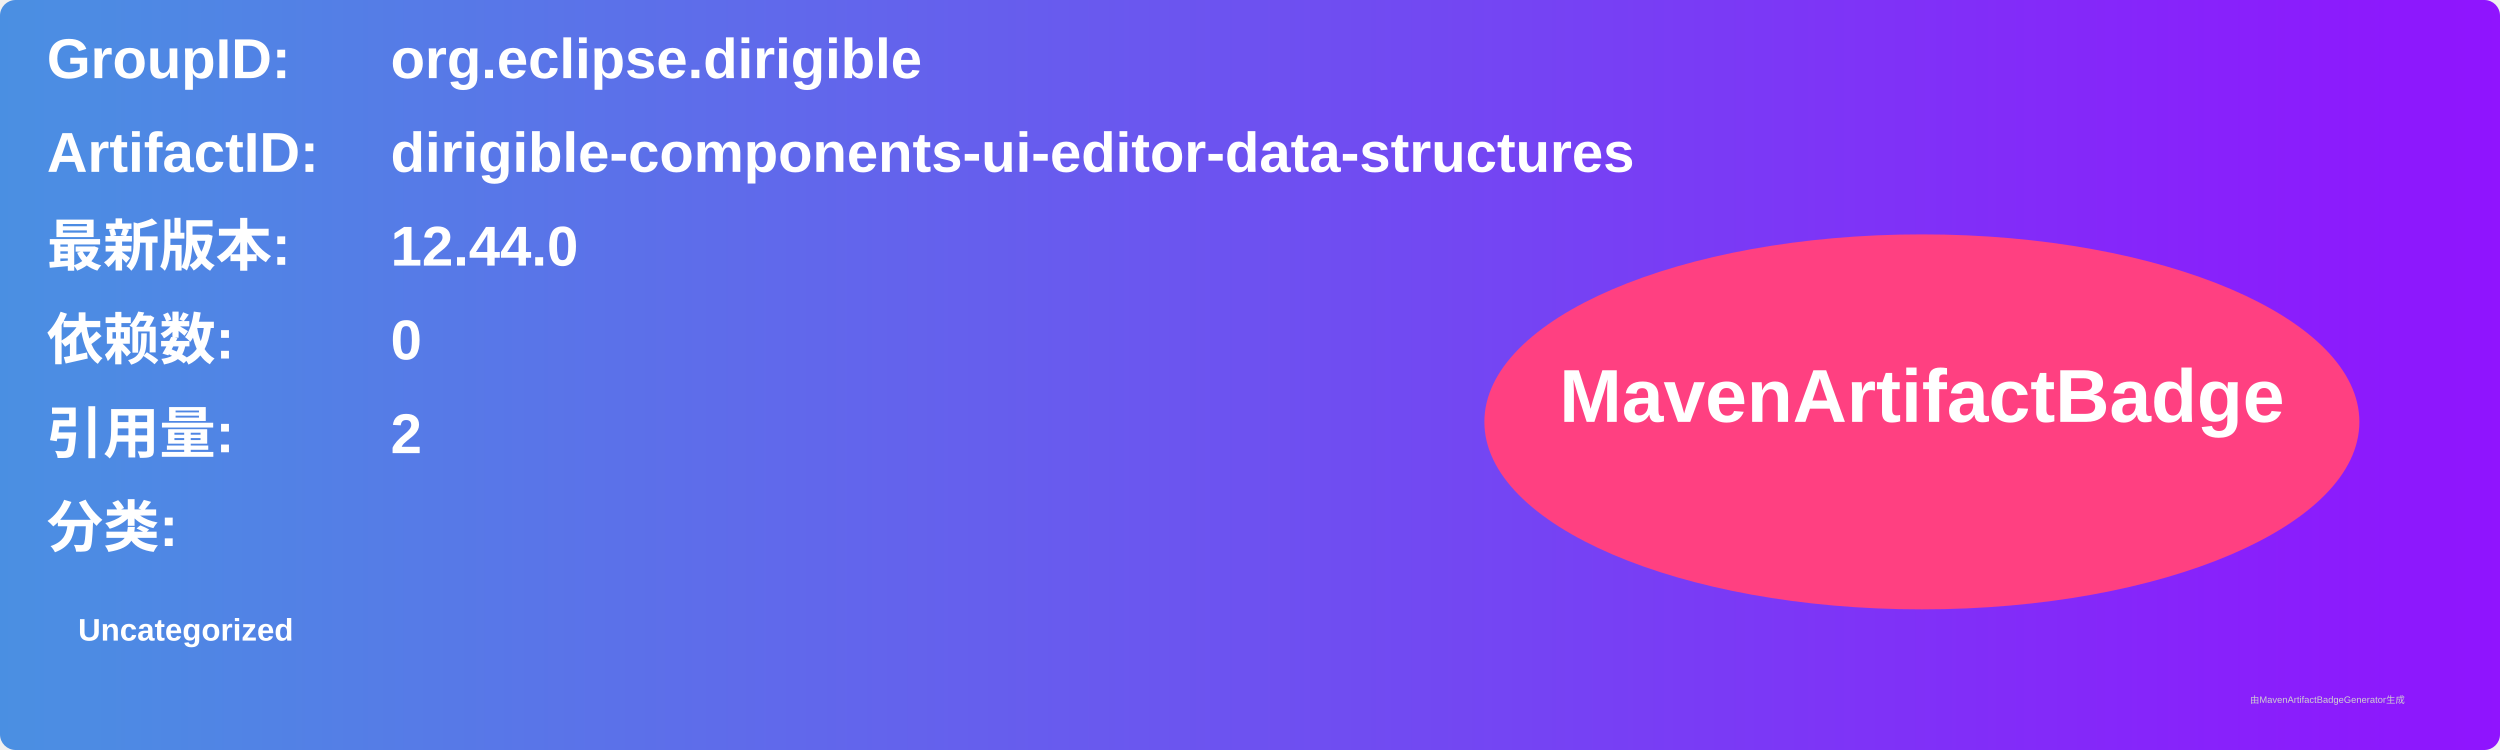
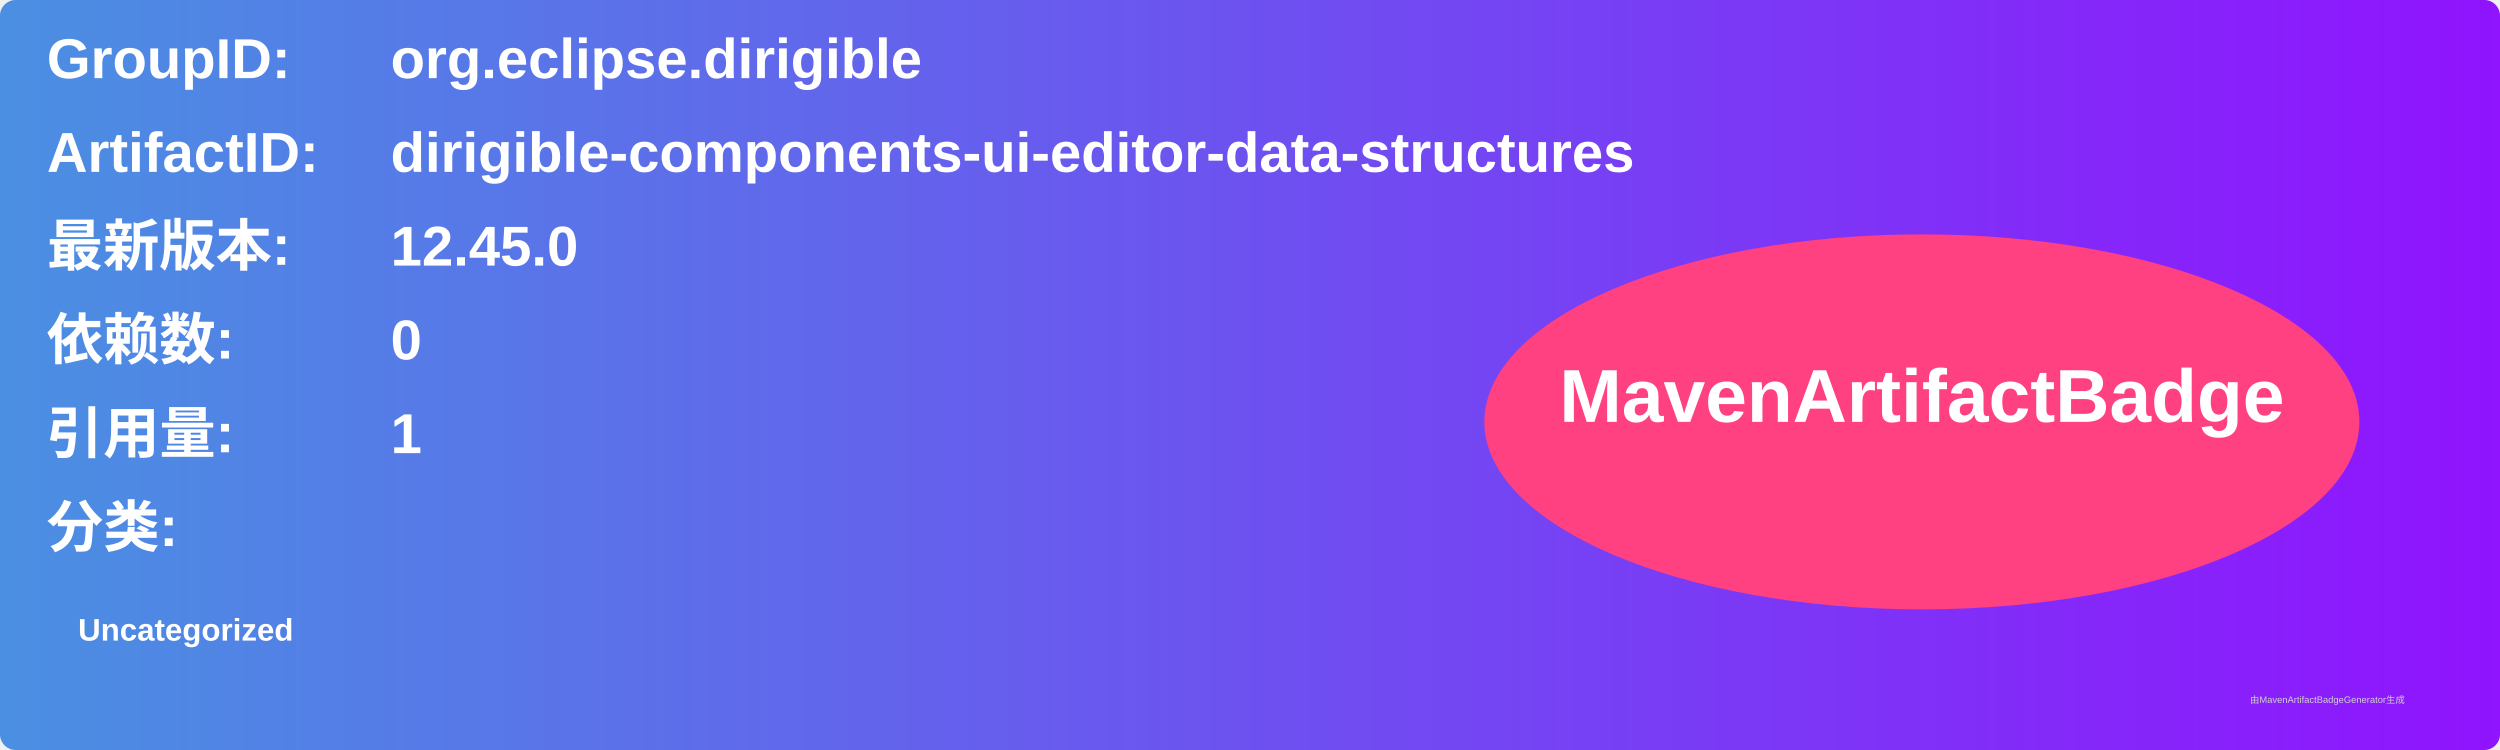
<svg xmlns="http://www.w3.org/2000/svg" width="800" height="240" viewBox="0 0 800 240">
  <linearGradient id="grad" x1="0%" y1="0%" x2="100%" y2="0%">
    <stop offset="0%" stop-color="#4a90e2" />
    <stop offset="100%" stop-color="#9013fe" />
  </linearGradient>
  <rect width="100%" height="100%" rx="5" ry="5" fill="url(#grad)" />
  <g transform="translate(15, 15)">
    <text x="0" y="10" font-family="Arial" font-size="18" fill="white" font-weight="bold" width="260">GroupID:</text>
    <text x="110" y="10" font-family="Arial" font-size="18" fill="white" font-weight="bold" width="460">org.eclipse.dirigible</text>
    <text x="0" y="40" font-family="Arial" font-size="18" fill="white" font-weight="bold" width="260">ArtifactID:</text>
    <text x="110" y="40" font-family="Arial" font-size="18" fill="white" font-weight="bold" width="460">dirigible-components-ui-editor-data-structures</text>
    <text x="0" y="70" font-family="Arial" font-size="18" fill="white" font-weight="bold">最新版本:</text>
    <text x="110" y="70" font-family="Arial" font-size="18" fill="white" font-weight="bold">
-       <tspan font-weight="bold">12.44.0</tspan>
+       <tspan font-weight="bold">12.45.0</tspan>
    </text>
    <text x="0" y="100" font-family="Arial" font-size="18" fill="white" font-weight="bold">依赖数: </text>
    <text x="110" y="100" font-family="Arial" font-size="18" fill="white">
      <tspan font-weight="bold">0</tspan>
    </text>
    <text x="0" y="130" font-family="Arial" font-size="18" fill="white" font-weight="bold">引用量: </text>
    <text x="110" y="130" font-family="Arial" font-size="18" fill="white">
-       <tspan font-weight="bold">2</tspan>
+       <tspan font-weight="bold">1</tspan>
    </text>
    <text x="0" y="160" font-family="Arial" font-size="18" fill="white" font-weight="bold">分类:</text>
    <text x="10" y="190" font-family="Arial" font-size="10" fill="white">
      <tspan font-weight="bold">Uncategorized</tspan>
    </text>
    <ellipse cx="600" cy="120" rx="140" ry="60" fill="#ff4081" />
    <text x="600" y="120" text-anchor="middle" font-family="Arial" font-size="24" fill="white" font-weight="bold">MavenArtifactBadge</text>
  </g>
  <text x="720" y="225" font-family="Arial" font-size="3" fill="#d0d0d0">由MavenArtifactBadgeGenerator生成</text>
</svg>
